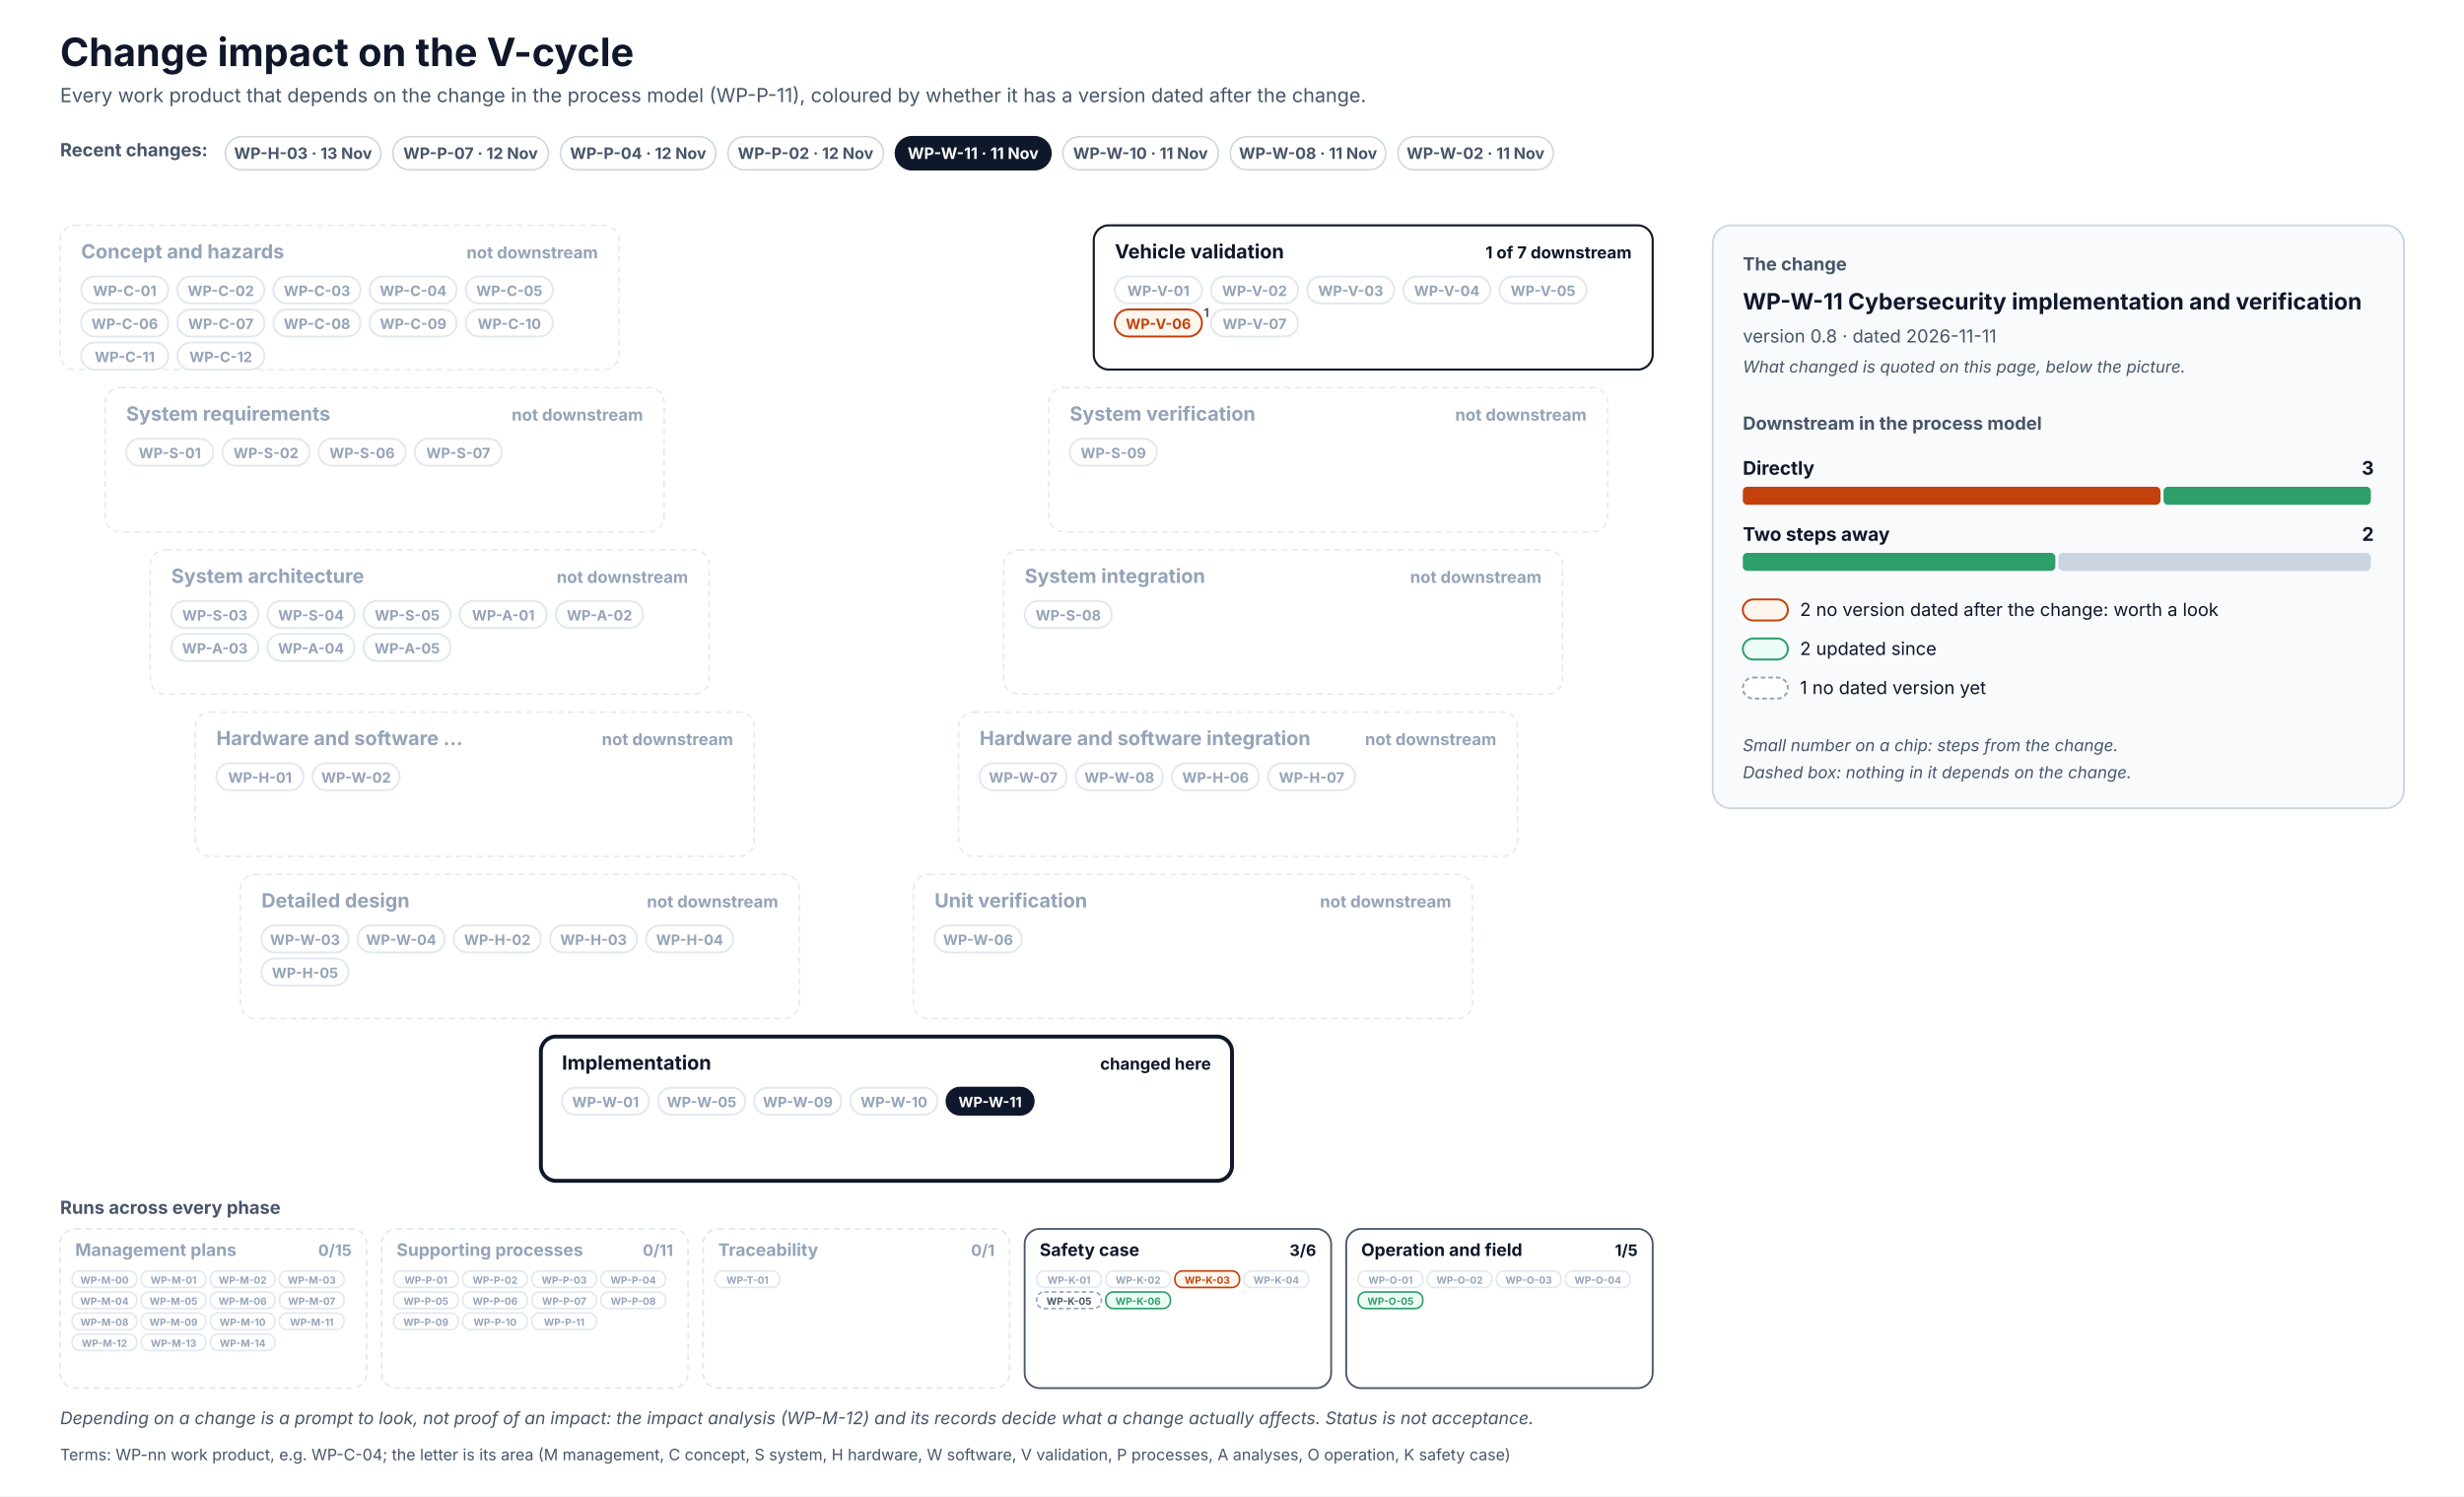
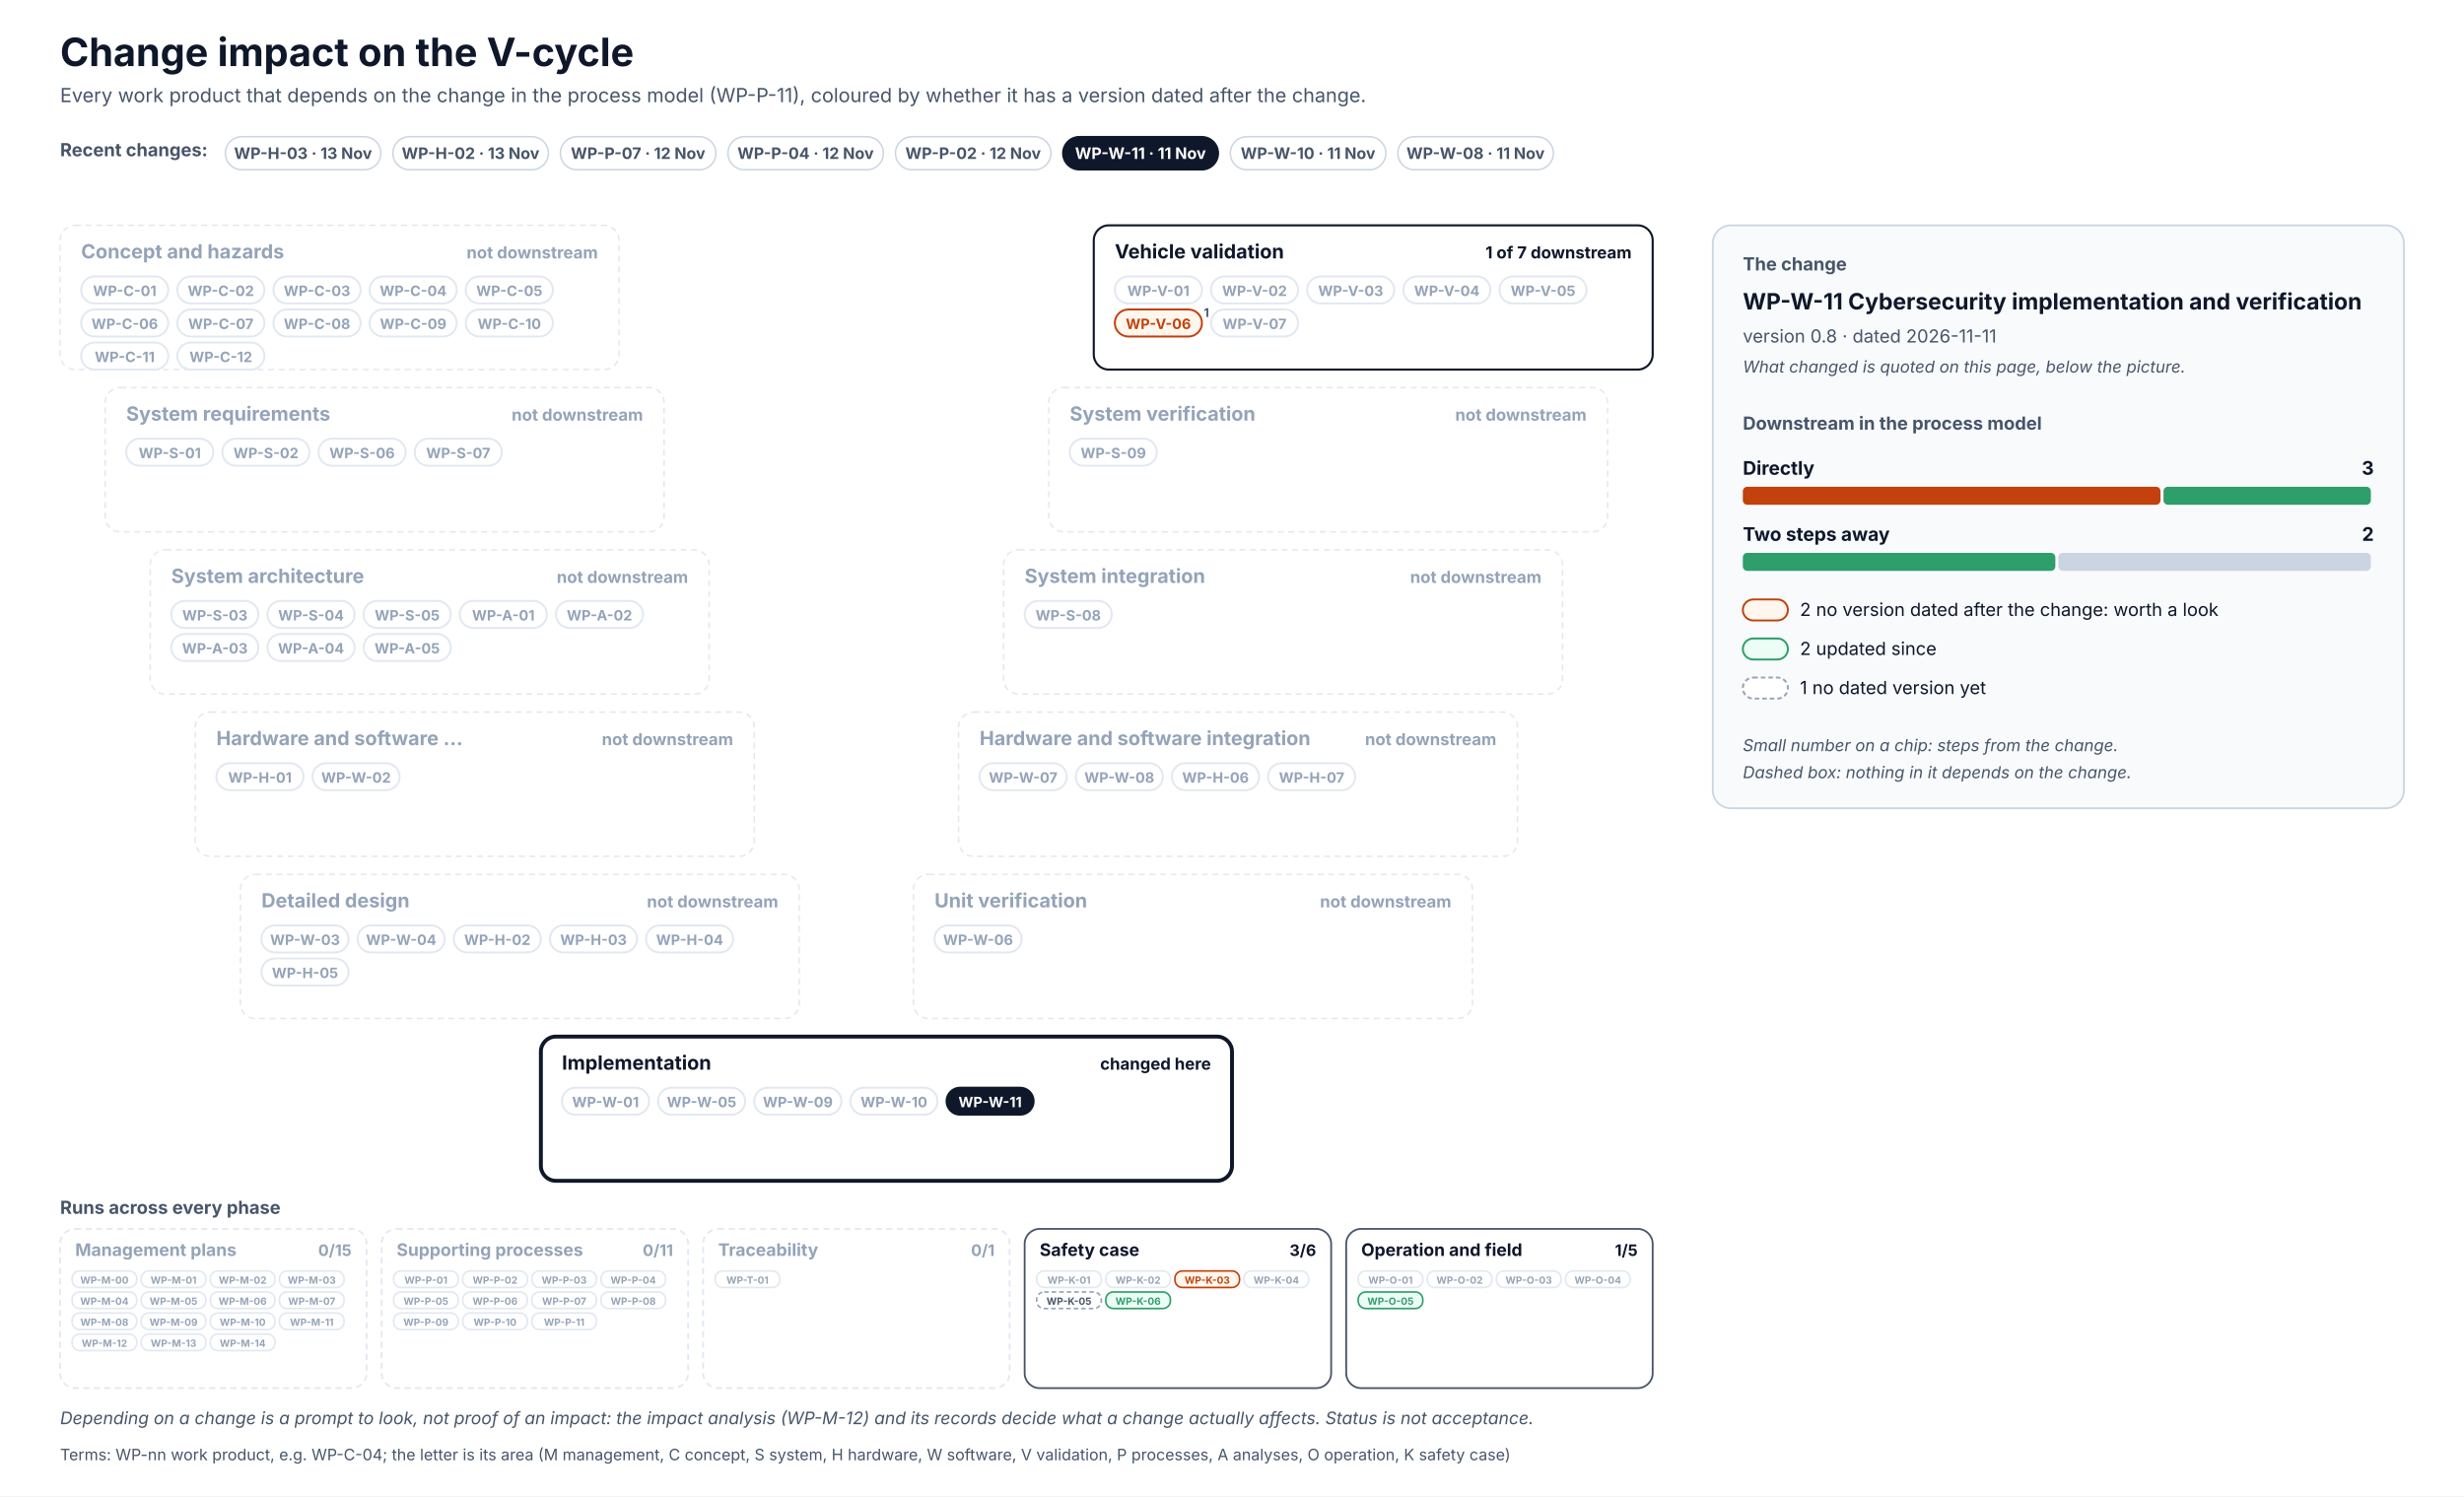
<svg xmlns="http://www.w3.org/2000/svg" width="1640" height="996" viewBox="0 0 1640 996" font-family="Inter, 'Segoe UI', Helvetica, Arial, sans-serif" role="img">
  <defs>
    <pattern id="hatch" patternUnits="userSpaceOnUse" width="6" height="6" patternTransform="rotate(45)">
      <rect width="6" height="6" fill="#F1F5F9" />
      <line x1="0" y1="0" x2="0" y2="6" stroke="#CBD5E1" stroke-width="2" />
    </pattern>
  </defs>
  <rect x="0" y="0" width="1640" height="996" rx="0" fill="#FFFFFF" stroke="none" stroke-width="0" />
  <text x="40" y="44" font-size="26" fill="#0F172A" font-weight="700">Change impact on the V-cycle</text>
  <text x="40" y="68" font-size="13" fill="#475569">Every work product that depends on the change in the process model (WP-P-11), coloured by whether it has a version dated after the change.</text>
  <text x="40" y="104" font-size="12" fill="#475569" font-weight="700">Recent changes:</text>
  <g transform="translate(150,91)">
    <rect x="0" y="0" width="103.5" height="22" rx="11.0" fill="#FFFFFF" stroke="#CBD5E1" stroke-width="1" />
    <text x="51.7" y="14.8" font-size="10.5" fill="#475569" font-weight="700" text-anchor="middle">WP-H-03 · 13 Nov</text>
  </g>
  <g transform="translate(261.5,91)">
    <rect x="0" y="0" width="103.5" height="22" rx="11.0" fill="#FFFFFF" stroke="#CBD5E1" stroke-width="1" />
+     <text x="51.7" y="14.8" font-size="10.5" fill="#475569" font-weight="700" text-anchor="middle">WP-H-02 · 13 Nov</text>
+   </g>
+   <g transform="translate(373,91)">
+     <rect x="0" y="0" width="103.5" height="22" rx="11.0" fill="#FFFFFF" stroke="#CBD5E1" stroke-width="1" />
    <text x="51.7" y="14.8" font-size="10.5" fill="#475569" font-weight="700" text-anchor="middle">WP-P-07 · 12 Nov</text>
  </g>
-   <g transform="translate(373,91)">
+   <g transform="translate(484.5,91)">
    <rect x="0" y="0" width="103.5" height="22" rx="11.0" fill="#FFFFFF" stroke="#CBD5E1" stroke-width="1" />
    <text x="51.7" y="14.8" font-size="10.5" fill="#475569" font-weight="700" text-anchor="middle">WP-P-04 · 12 Nov</text>
  </g>
-   <g transform="translate(484.5,91)">
+   <g transform="translate(596,91)">
    <rect x="0" y="0" width="103.5" height="22" rx="11.0" fill="#FFFFFF" stroke="#CBD5E1" stroke-width="1" />
    <text x="51.7" y="14.8" font-size="10.5" fill="#475569" font-weight="700" text-anchor="middle">WP-P-02 · 12 Nov</text>
  </g>
-   <g transform="translate(596,91)">
+   <g transform="translate(707.4,91)">
    <rect x="0" y="0" width="103.5" height="22" rx="11.0" fill="#0F172A" stroke="#0F172A" stroke-width="1" />
    <text x="51.7" y="14.8" font-size="10.5" fill="#FFFFFF" font-weight="700" text-anchor="middle">WP-W-11 · 11 Nov</text>
  </g>
-   <g transform="translate(707.4,91)">
+   <g transform="translate(818.9,91)">
    <rect x="0" y="0" width="103.5" height="22" rx="11.0" fill="#FFFFFF" stroke="#CBD5E1" stroke-width="1" />
    <text x="51.7" y="14.8" font-size="10.5" fill="#475569" font-weight="700" text-anchor="middle">WP-W-10 · 11 Nov</text>
  </g>
-   <g transform="translate(818.9,91)">
+   <g transform="translate(930.4,91)">
    <rect x="0" y="0" width="103.5" height="22" rx="11.0" fill="#FFFFFF" stroke="#CBD5E1" stroke-width="1" />
    <text x="51.7" y="14.8" font-size="10.5" fill="#475569" font-weight="700" text-anchor="middle">WP-W-08 · 11 Nov</text>
-   </g>
-   <g transform="translate(930.4,91)">
-     <rect x="0" y="0" width="103.5" height="22" rx="11.0" fill="#FFFFFF" stroke="#CBD5E1" stroke-width="1" />
-     <text x="51.7" y="14.8" font-size="10.5" fill="#475569" font-weight="700" text-anchor="middle">WP-W-02 · 11 Nov</text>
  </g>
  <rect x="40" y="150" width="372" height="96" rx="10" fill="#FFFFFF" stroke="#E2E8F0" stroke-width="1" stroke-dasharray="4 3" />
  <text x="54" y="172" font-size="13" fill="#94A3B8" font-weight="700">Concept and hazards</text>
  <text x="398" y="172" font-size="11" fill="#94A3B8" font-weight="700" text-anchor="end">not downstream</text>
  <rect x="54" y="184" width="58" height="18" rx="9.0" fill="#FFFFFF" stroke="#E2E8F0" stroke-width="1.3" />
  <text x="83" y="197" font-size="9.5" fill="#94A3B8" font-weight="700" text-anchor="middle">WP-C-01</text>
  <rect x="118" y="184" width="58" height="18" rx="9.0" fill="#FFFFFF" stroke="#E2E8F0" stroke-width="1.3" />
  <text x="147" y="197" font-size="9.5" fill="#94A3B8" font-weight="700" text-anchor="middle">WP-C-02</text>
  <rect x="182" y="184" width="58" height="18" rx="9.0" fill="#FFFFFF" stroke="#E2E8F0" stroke-width="1.3" />
  <text x="211" y="197" font-size="9.5" fill="#94A3B8" font-weight="700" text-anchor="middle">WP-C-03</text>
  <rect x="246" y="184" width="58" height="18" rx="9.0" fill="#FFFFFF" stroke="#E2E8F0" stroke-width="1.3" />
  <text x="275" y="197" font-size="9.5" fill="#94A3B8" font-weight="700" text-anchor="middle">WP-C-04</text>
  <rect x="310" y="184" width="58" height="18" rx="9.0" fill="#FFFFFF" stroke="#E2E8F0" stroke-width="1.3" />
  <text x="339" y="197" font-size="9.5" fill="#94A3B8" font-weight="700" text-anchor="middle">WP-C-05</text>
  <rect x="54" y="206" width="58" height="18" rx="9.0" fill="#FFFFFF" stroke="#E2E8F0" stroke-width="1.3" />
  <text x="83" y="219" font-size="9.5" fill="#94A3B8" font-weight="700" text-anchor="middle">WP-C-06</text>
  <rect x="118" y="206" width="58" height="18" rx="9.0" fill="#FFFFFF" stroke="#E2E8F0" stroke-width="1.3" />
  <text x="147" y="219" font-size="9.5" fill="#94A3B8" font-weight="700" text-anchor="middle">WP-C-07</text>
  <rect x="182" y="206" width="58" height="18" rx="9.0" fill="#FFFFFF" stroke="#E2E8F0" stroke-width="1.3" />
  <text x="211" y="219" font-size="9.5" fill="#94A3B8" font-weight="700" text-anchor="middle">WP-C-08</text>
  <rect x="246" y="206" width="58" height="18" rx="9.0" fill="#FFFFFF" stroke="#E2E8F0" stroke-width="1.3" />
  <text x="275" y="219" font-size="9.5" fill="#94A3B8" font-weight="700" text-anchor="middle">WP-C-09</text>
  <rect x="310" y="206" width="58" height="18" rx="9.0" fill="#FFFFFF" stroke="#E2E8F0" stroke-width="1.3" />
  <text x="339" y="219" font-size="9.5" fill="#94A3B8" font-weight="700" text-anchor="middle">WP-C-10</text>
  <rect x="54" y="228" width="58" height="18" rx="9.0" fill="#FFFFFF" stroke="#E2E8F0" stroke-width="1.3" />
  <text x="83" y="241" font-size="9.5" fill="#94A3B8" font-weight="700" text-anchor="middle">WP-C-11</text>
  <rect x="118" y="228" width="58" height="18" rx="9.0" fill="#FFFFFF" stroke="#E2E8F0" stroke-width="1.3" />
  <text x="147" y="241" font-size="9.5" fill="#94A3B8" font-weight="700" text-anchor="middle">WP-C-12</text>
  <rect x="728" y="150" width="372" height="96" rx="10" fill="#FFFFFF" stroke="#0F172A" stroke-width="1.4" />
  <text x="742" y="172" font-size="13" fill="#0F172A" font-weight="700">Vehicle validation</text>
  <text x="1086" y="172" font-size="11" fill="#0F172A" font-weight="700" text-anchor="end">1 of 7 downstream</text>
  <rect x="742" y="184" width="58" height="18" rx="9.0" fill="#FFFFFF" stroke="#E2E8F0" stroke-width="1.3" />
  <text x="771" y="197" font-size="9.5" fill="#94A3B8" font-weight="700" text-anchor="middle">WP-V-01</text>
  <rect x="806" y="184" width="58" height="18" rx="9.0" fill="#FFFFFF" stroke="#E2E8F0" stroke-width="1.3" />
  <text x="835" y="197" font-size="9.5" fill="#94A3B8" font-weight="700" text-anchor="middle">WP-V-02</text>
  <rect x="870" y="184" width="58" height="18" rx="9.0" fill="#FFFFFF" stroke="#E2E8F0" stroke-width="1.3" />
  <text x="899" y="197" font-size="9.5" fill="#94A3B8" font-weight="700" text-anchor="middle">WP-V-03</text>
  <rect x="934" y="184" width="58" height="18" rx="9.0" fill="#FFFFFF" stroke="#E2E8F0" stroke-width="1.3" />
  <text x="963" y="197" font-size="9.5" fill="#94A3B8" font-weight="700" text-anchor="middle">WP-V-04</text>
  <rect x="998" y="184" width="58" height="18" rx="9.0" fill="#FFFFFF" stroke="#E2E8F0" stroke-width="1.3" />
  <text x="1027" y="197" font-size="9.5" fill="#94A3B8" font-weight="700" text-anchor="middle">WP-V-05</text>
  <rect x="742" y="206" width="58" height="18" rx="9.0" fill="#FFF7ED" stroke="#C2410C" stroke-width="1.3" />
  <text x="771" y="219" font-size="9.5" fill="#C2410C" font-weight="700" text-anchor="middle">WP-V-06</text>
  <text x="803" y="211" font-size="8" fill="#475569" font-weight="700" text-anchor="middle">1</text>
  <rect x="806" y="206" width="58" height="18" rx="9.0" fill="#FFFFFF" stroke="#E2E8F0" stroke-width="1.3" />
  <text x="835" y="219" font-size="9.5" fill="#94A3B8" font-weight="700" text-anchor="middle">WP-V-07</text>
  <rect x="70" y="258" width="372" height="96" rx="10" fill="#FFFFFF" stroke="#E2E8F0" stroke-width="1" stroke-dasharray="4 3" />
  <text x="84" y="280" font-size="13" fill="#94A3B8" font-weight="700">System requirements</text>
  <text x="428" y="280" font-size="11" fill="#94A3B8" font-weight="700" text-anchor="end">not downstream</text>
  <rect x="84" y="292" width="58" height="18" rx="9.0" fill="#FFFFFF" stroke="#E2E8F0" stroke-width="1.3" />
  <text x="113" y="305" font-size="9.5" fill="#94A3B8" font-weight="700" text-anchor="middle">WP-S-01</text>
  <rect x="148" y="292" width="58" height="18" rx="9.0" fill="#FFFFFF" stroke="#E2E8F0" stroke-width="1.3" />
  <text x="177" y="305" font-size="9.5" fill="#94A3B8" font-weight="700" text-anchor="middle">WP-S-02</text>
  <rect x="212" y="292" width="58" height="18" rx="9.0" fill="#FFFFFF" stroke="#E2E8F0" stroke-width="1.3" />
  <text x="241" y="305" font-size="9.5" fill="#94A3B8" font-weight="700" text-anchor="middle">WP-S-06</text>
  <rect x="276" y="292" width="58" height="18" rx="9.0" fill="#FFFFFF" stroke="#E2E8F0" stroke-width="1.3" />
  <text x="305" y="305" font-size="9.5" fill="#94A3B8" font-weight="700" text-anchor="middle">WP-S-07</text>
  <rect x="698" y="258" width="372" height="96" rx="10" fill="#FFFFFF" stroke="#E2E8F0" stroke-width="1" stroke-dasharray="4 3" />
  <text x="712" y="280" font-size="13" fill="#94A3B8" font-weight="700">System verification</text>
  <text x="1056" y="280" font-size="11" fill="#94A3B8" font-weight="700" text-anchor="end">not downstream</text>
  <rect x="712" y="292" width="58" height="18" rx="9.0" fill="#FFFFFF" stroke="#E2E8F0" stroke-width="1.3" />
  <text x="741" y="305" font-size="9.5" fill="#94A3B8" font-weight="700" text-anchor="middle">WP-S-09</text>
  <rect x="100" y="366" width="372" height="96" rx="10" fill="#FFFFFF" stroke="#E2E8F0" stroke-width="1" stroke-dasharray="4 3" />
  <text x="114" y="388" font-size="13" fill="#94A3B8" font-weight="700">System architecture</text>
  <text x="458" y="388" font-size="11" fill="#94A3B8" font-weight="700" text-anchor="end">not downstream</text>
  <rect x="114" y="400" width="58" height="18" rx="9.0" fill="#FFFFFF" stroke="#E2E8F0" stroke-width="1.3" />
  <text x="143" y="413" font-size="9.5" fill="#94A3B8" font-weight="700" text-anchor="middle">WP-S-03</text>
  <rect x="178" y="400" width="58" height="18" rx="9.0" fill="#FFFFFF" stroke="#E2E8F0" stroke-width="1.3" />
  <text x="207" y="413" font-size="9.5" fill="#94A3B8" font-weight="700" text-anchor="middle">WP-S-04</text>
  <rect x="242" y="400" width="58" height="18" rx="9.0" fill="#FFFFFF" stroke="#E2E8F0" stroke-width="1.3" />
  <text x="271" y="413" font-size="9.5" fill="#94A3B8" font-weight="700" text-anchor="middle">WP-S-05</text>
  <rect x="306" y="400" width="58" height="18" rx="9.0" fill="#FFFFFF" stroke="#E2E8F0" stroke-width="1.3" />
  <text x="335" y="413" font-size="9.5" fill="#94A3B8" font-weight="700" text-anchor="middle">WP-A-01</text>
  <rect x="370" y="400" width="58" height="18" rx="9.0" fill="#FFFFFF" stroke="#E2E8F0" stroke-width="1.3" />
  <text x="399" y="413" font-size="9.5" fill="#94A3B8" font-weight="700" text-anchor="middle">WP-A-02</text>
  <rect x="114" y="422" width="58" height="18" rx="9.0" fill="#FFFFFF" stroke="#E2E8F0" stroke-width="1.3" />
  <text x="143" y="435" font-size="9.5" fill="#94A3B8" font-weight="700" text-anchor="middle">WP-A-03</text>
  <rect x="178" y="422" width="58" height="18" rx="9.0" fill="#FFFFFF" stroke="#E2E8F0" stroke-width="1.3" />
  <text x="207" y="435" font-size="9.5" fill="#94A3B8" font-weight="700" text-anchor="middle">WP-A-04</text>
  <rect x="242" y="422" width="58" height="18" rx="9.0" fill="#FFFFFF" stroke="#E2E8F0" stroke-width="1.3" />
  <text x="271" y="435" font-size="9.5" fill="#94A3B8" font-weight="700" text-anchor="middle">WP-A-05</text>
  <rect x="668" y="366" width="372" height="96" rx="10" fill="#FFFFFF" stroke="#E2E8F0" stroke-width="1" stroke-dasharray="4 3" />
  <text x="682" y="388" font-size="13" fill="#94A3B8" font-weight="700">System integration</text>
  <text x="1026" y="388" font-size="11" fill="#94A3B8" font-weight="700" text-anchor="end">not downstream</text>
  <rect x="682" y="400" width="58" height="18" rx="9.0" fill="#FFFFFF" stroke="#E2E8F0" stroke-width="1.3" />
  <text x="711" y="413" font-size="9.5" fill="#94A3B8" font-weight="700" text-anchor="middle">WP-S-08</text>
  <rect x="130" y="474" width="372" height="96" rx="10" fill="#FFFFFF" stroke="#E2E8F0" stroke-width="1" stroke-dasharray="4 3" />
  <text x="144" y="496" font-size="13" fill="#94A3B8" font-weight="700">Hardware and software …</text>
  <text x="488" y="496" font-size="11" fill="#94A3B8" font-weight="700" text-anchor="end">not downstream</text>
  <rect x="144" y="508" width="58" height="18" rx="9.0" fill="#FFFFFF" stroke="#E2E8F0" stroke-width="1.3" />
  <text x="173" y="521" font-size="9.5" fill="#94A3B8" font-weight="700" text-anchor="middle">WP-H-01</text>
  <rect x="208" y="508" width="58" height="18" rx="9.0" fill="#FFFFFF" stroke="#E2E8F0" stroke-width="1.3" />
  <text x="237" y="521" font-size="9.5" fill="#94A3B8" font-weight="700" text-anchor="middle">WP-W-02</text>
  <rect x="638" y="474" width="372" height="96" rx="10" fill="#FFFFFF" stroke="#E2E8F0" stroke-width="1" stroke-dasharray="4 3" />
  <text x="652" y="496" font-size="13" fill="#94A3B8" font-weight="700">Hardware and software integration</text>
  <text x="996" y="496" font-size="11" fill="#94A3B8" font-weight="700" text-anchor="end">not downstream</text>
  <rect x="652" y="508" width="58" height="18" rx="9.0" fill="#FFFFFF" stroke="#E2E8F0" stroke-width="1.3" />
  <text x="681" y="521" font-size="9.5" fill="#94A3B8" font-weight="700" text-anchor="middle">WP-W-07</text>
  <rect x="716" y="508" width="58" height="18" rx="9.0" fill="#FFFFFF" stroke="#E2E8F0" stroke-width="1.3" />
  <text x="745" y="521" font-size="9.5" fill="#94A3B8" font-weight="700" text-anchor="middle">WP-W-08</text>
  <rect x="780" y="508" width="58" height="18" rx="9.0" fill="#FFFFFF" stroke="#E2E8F0" stroke-width="1.3" />
  <text x="809" y="521" font-size="9.5" fill="#94A3B8" font-weight="700" text-anchor="middle">WP-H-06</text>
  <rect x="844" y="508" width="58" height="18" rx="9.0" fill="#FFFFFF" stroke="#E2E8F0" stroke-width="1.3" />
  <text x="873" y="521" font-size="9.5" fill="#94A3B8" font-weight="700" text-anchor="middle">WP-H-07</text>
  <rect x="160" y="582" width="372" height="96" rx="10" fill="#FFFFFF" stroke="#E2E8F0" stroke-width="1" stroke-dasharray="4 3" />
  <text x="174" y="604" font-size="13" fill="#94A3B8" font-weight="700">Detailed design</text>
  <text x="518" y="604" font-size="11" fill="#94A3B8" font-weight="700" text-anchor="end">not downstream</text>
  <rect x="174" y="616" width="58" height="18" rx="9.0" fill="#FFFFFF" stroke="#E2E8F0" stroke-width="1.3" />
  <text x="203" y="629" font-size="9.5" fill="#94A3B8" font-weight="700" text-anchor="middle">WP-W-03</text>
  <rect x="238" y="616" width="58" height="18" rx="9.0" fill="#FFFFFF" stroke="#E2E8F0" stroke-width="1.3" />
  <text x="267" y="629" font-size="9.5" fill="#94A3B8" font-weight="700" text-anchor="middle">WP-W-04</text>
  <rect x="302" y="616" width="58" height="18" rx="9.0" fill="#FFFFFF" stroke="#E2E8F0" stroke-width="1.3" />
  <text x="331" y="629" font-size="9.5" fill="#94A3B8" font-weight="700" text-anchor="middle">WP-H-02</text>
  <rect x="366" y="616" width="58" height="18" rx="9.0" fill="#FFFFFF" stroke="#E2E8F0" stroke-width="1.3" />
  <text x="395" y="629" font-size="9.5" fill="#94A3B8" font-weight="700" text-anchor="middle">WP-H-03</text>
  <rect x="430" y="616" width="58" height="18" rx="9.0" fill="#FFFFFF" stroke="#E2E8F0" stroke-width="1.3" />
  <text x="459" y="629" font-size="9.5" fill="#94A3B8" font-weight="700" text-anchor="middle">WP-H-04</text>
  <rect x="174" y="638" width="58" height="18" rx="9.0" fill="#FFFFFF" stroke="#E2E8F0" stroke-width="1.3" />
  <text x="203" y="651" font-size="9.5" fill="#94A3B8" font-weight="700" text-anchor="middle">WP-H-05</text>
  <rect x="608" y="582" width="372" height="96" rx="10" fill="#FFFFFF" stroke="#E2E8F0" stroke-width="1" stroke-dasharray="4 3" />
  <text x="622" y="604" font-size="13" fill="#94A3B8" font-weight="700">Unit verification</text>
  <text x="966" y="604" font-size="11" fill="#94A3B8" font-weight="700" text-anchor="end">not downstream</text>
  <rect x="622" y="616" width="58" height="18" rx="9.0" fill="#FFFFFF" stroke="#E2E8F0" stroke-width="1.3" />
  <text x="651" y="629" font-size="9.5" fill="#94A3B8" font-weight="700" text-anchor="middle">WP-W-06</text>
  <rect x="360" y="690" width="460" height="96" rx="10" fill="#FFFFFF" stroke="#0F172A" stroke-width="2.6" />
  <text x="374" y="712" font-size="13" fill="#0F172A" font-weight="700">Implementation</text>
  <text x="806" y="712" font-size="11" fill="#0F172A" font-weight="700" text-anchor="end">changed here</text>
  <rect x="374" y="724" width="58" height="18" rx="9.0" fill="#FFFFFF" stroke="#E2E8F0" stroke-width="1.3" />
  <text x="403" y="737" font-size="9.5" fill="#94A3B8" font-weight="700" text-anchor="middle">WP-W-01</text>
  <rect x="438" y="724" width="58" height="18" rx="9.0" fill="#FFFFFF" stroke="#E2E8F0" stroke-width="1.3" />
  <text x="467" y="737" font-size="9.5" fill="#94A3B8" font-weight="700" text-anchor="middle">WP-W-05</text>
  <rect x="502" y="724" width="58" height="18" rx="9.0" fill="#FFFFFF" stroke="#E2E8F0" stroke-width="1.3" />
  <text x="531" y="737" font-size="9.5" fill="#94A3B8" font-weight="700" text-anchor="middle">WP-W-09</text>
  <rect x="566" y="724" width="58" height="18" rx="9.0" fill="#FFFFFF" stroke="#E2E8F0" stroke-width="1.3" />
  <text x="595" y="737" font-size="9.5" fill="#94A3B8" font-weight="700" text-anchor="middle">WP-W-10</text>
  <rect x="630" y="724" width="58" height="18" rx="9.0" fill="#0F172A" stroke="#0F172A" stroke-width="1.3" />
  <text x="659" y="737" font-size="9.5" fill="#FFFFFF" font-weight="700" text-anchor="middle">WP-W-11</text>
  <text x="40" y="808" font-size="12" fill="#475569" font-weight="700">Runs across every phase</text>
  <rect x="40" y="818" width="204" height="106" rx="10" fill="#FFFFFF" stroke="#E2E8F0" stroke-width="1.2" stroke-dasharray="4 3" />
  <text x="50" y="836" font-size="11.5" fill="#94A3B8" font-weight="700">Management plans</text>
  <text x="234" y="836" font-size="10.5" fill="#94A3B8" font-weight="700" text-anchor="end">0/15</text>
  <rect x="48" y="846" width="43" height="11" rx="5" fill="#FFFFFF" stroke="#E2E8F0" stroke-width="1.1" />
  <text x="69.5" y="854.5" font-size="6.6" fill="#94A3B8" font-weight="700" text-anchor="middle">WP-M-00</text>
  <rect x="94" y="846" width="43" height="11" rx="5" fill="#FFFFFF" stroke="#E2E8F0" stroke-width="1.1" />
  <text x="115.5" y="854.5" font-size="6.6" fill="#94A3B8" font-weight="700" text-anchor="middle">WP-M-01</text>
  <rect x="140" y="846" width="43" height="11" rx="5" fill="#FFFFFF" stroke="#E2E8F0" stroke-width="1.1" />
  <text x="161.5" y="854.5" font-size="6.6" fill="#94A3B8" font-weight="700" text-anchor="middle">WP-M-02</text>
  <rect x="186" y="846" width="43" height="11" rx="5" fill="#FFFFFF" stroke="#E2E8F0" stroke-width="1.1" />
  <text x="207.5" y="854.5" font-size="6.6" fill="#94A3B8" font-weight="700" text-anchor="middle">WP-M-03</text>
  <rect x="48" y="860" width="43" height="11" rx="5" fill="#FFFFFF" stroke="#E2E8F0" stroke-width="1.1" />
  <text x="69.5" y="868.5" font-size="6.6" fill="#94A3B8" font-weight="700" text-anchor="middle">WP-M-04</text>
  <rect x="94" y="860" width="43" height="11" rx="5" fill="#FFFFFF" stroke="#E2E8F0" stroke-width="1.1" />
  <text x="115.5" y="868.5" font-size="6.6" fill="#94A3B8" font-weight="700" text-anchor="middle">WP-M-05</text>
  <rect x="140" y="860" width="43" height="11" rx="5" fill="#FFFFFF" stroke="#E2E8F0" stroke-width="1.1" />
  <text x="161.5" y="868.5" font-size="6.6" fill="#94A3B8" font-weight="700" text-anchor="middle">WP-M-06</text>
  <rect x="186" y="860" width="43" height="11" rx="5" fill="#FFFFFF" stroke="#E2E8F0" stroke-width="1.1" />
  <text x="207.5" y="868.5" font-size="6.6" fill="#94A3B8" font-weight="700" text-anchor="middle">WP-M-07</text>
  <rect x="48" y="874" width="43" height="11" rx="5" fill="#FFFFFF" stroke="#E2E8F0" stroke-width="1.1" />
  <text x="69.5" y="882.5" font-size="6.6" fill="#94A3B8" font-weight="700" text-anchor="middle">WP-M-08</text>
  <rect x="94" y="874" width="43" height="11" rx="5" fill="#FFFFFF" stroke="#E2E8F0" stroke-width="1.1" />
  <text x="115.5" y="882.5" font-size="6.6" fill="#94A3B8" font-weight="700" text-anchor="middle">WP-M-09</text>
  <rect x="140" y="874" width="43" height="11" rx="5" fill="#FFFFFF" stroke="#E2E8F0" stroke-width="1.1" />
  <text x="161.5" y="882.5" font-size="6.6" fill="#94A3B8" font-weight="700" text-anchor="middle">WP-M-10</text>
  <rect x="186" y="874" width="43" height="11" rx="5" fill="#FFFFFF" stroke="#E2E8F0" stroke-width="1.1" />
  <text x="207.5" y="882.5" font-size="6.6" fill="#94A3B8" font-weight="700" text-anchor="middle">WP-M-11</text>
  <rect x="48" y="888" width="43" height="11" rx="5" fill="#FFFFFF" stroke="#E2E8F0" stroke-width="1.1" />
  <text x="69.5" y="896.5" font-size="6.6" fill="#94A3B8" font-weight="700" text-anchor="middle">WP-M-12</text>
  <rect x="94" y="888" width="43" height="11" rx="5" fill="#FFFFFF" stroke="#E2E8F0" stroke-width="1.1" />
  <text x="115.5" y="896.5" font-size="6.6" fill="#94A3B8" font-weight="700" text-anchor="middle">WP-M-13</text>
  <rect x="140" y="888" width="43" height="11" rx="5" fill="#FFFFFF" stroke="#E2E8F0" stroke-width="1.1" />
  <text x="161.5" y="896.5" font-size="6.6" fill="#94A3B8" font-weight="700" text-anchor="middle">WP-M-14</text>
  <rect x="254" y="818" width="204" height="106" rx="10" fill="#FFFFFF" stroke="#E2E8F0" stroke-width="1.2" stroke-dasharray="4 3" />
  <text x="264" y="836" font-size="11.5" fill="#94A3B8" font-weight="700">Supporting processes</text>
  <text x="448" y="836" font-size="10.5" fill="#94A3B8" font-weight="700" text-anchor="end">0/11</text>
  <rect x="262" y="846" width="43" height="11" rx="5" fill="#FFFFFF" stroke="#E2E8F0" stroke-width="1.1" />
  <text x="283.5" y="854.5" font-size="6.6" fill="#94A3B8" font-weight="700" text-anchor="middle">WP-P-01</text>
  <rect x="308" y="846" width="43" height="11" rx="5" fill="#FFFFFF" stroke="#E2E8F0" stroke-width="1.1" />
  <text x="329.5" y="854.5" font-size="6.6" fill="#94A3B8" font-weight="700" text-anchor="middle">WP-P-02</text>
  <rect x="354" y="846" width="43" height="11" rx="5" fill="#FFFFFF" stroke="#E2E8F0" stroke-width="1.1" />
  <text x="375.5" y="854.5" font-size="6.6" fill="#94A3B8" font-weight="700" text-anchor="middle">WP-P-03</text>
  <rect x="400" y="846" width="43" height="11" rx="5" fill="#FFFFFF" stroke="#E2E8F0" stroke-width="1.1" />
  <text x="421.5" y="854.5" font-size="6.6" fill="#94A3B8" font-weight="700" text-anchor="middle">WP-P-04</text>
  <rect x="262" y="860" width="43" height="11" rx="5" fill="#FFFFFF" stroke="#E2E8F0" stroke-width="1.1" />
  <text x="283.5" y="868.5" font-size="6.6" fill="#94A3B8" font-weight="700" text-anchor="middle">WP-P-05</text>
  <rect x="308" y="860" width="43" height="11" rx="5" fill="#FFFFFF" stroke="#E2E8F0" stroke-width="1.1" />
  <text x="329.5" y="868.5" font-size="6.6" fill="#94A3B8" font-weight="700" text-anchor="middle">WP-P-06</text>
  <rect x="354" y="860" width="43" height="11" rx="5" fill="#FFFFFF" stroke="#E2E8F0" stroke-width="1.1" />
  <text x="375.5" y="868.5" font-size="6.6" fill="#94A3B8" font-weight="700" text-anchor="middle">WP-P-07</text>
  <rect x="400" y="860" width="43" height="11" rx="5" fill="#FFFFFF" stroke="#E2E8F0" stroke-width="1.1" />
  <text x="421.5" y="868.5" font-size="6.6" fill="#94A3B8" font-weight="700" text-anchor="middle">WP-P-08</text>
  <rect x="262" y="874" width="43" height="11" rx="5" fill="#FFFFFF" stroke="#E2E8F0" stroke-width="1.1" />
  <text x="283.5" y="882.5" font-size="6.6" fill="#94A3B8" font-weight="700" text-anchor="middle">WP-P-09</text>
  <rect x="308" y="874" width="43" height="11" rx="5" fill="#FFFFFF" stroke="#E2E8F0" stroke-width="1.1" />
  <text x="329.5" y="882.5" font-size="6.6" fill="#94A3B8" font-weight="700" text-anchor="middle">WP-P-10</text>
  <rect x="354" y="874" width="43" height="11" rx="5" fill="#FFFFFF" stroke="#E2E8F0" stroke-width="1.1" />
  <text x="375.5" y="882.5" font-size="6.6" fill="#94A3B8" font-weight="700" text-anchor="middle">WP-P-11</text>
  <rect x="468" y="818" width="204" height="106" rx="10" fill="#FFFFFF" stroke="#E2E8F0" stroke-width="1.2" stroke-dasharray="4 3" />
  <text x="478" y="836" font-size="11.5" fill="#94A3B8" font-weight="700">Traceability</text>
  <text x="662" y="836" font-size="10.5" fill="#94A3B8" font-weight="700" text-anchor="end">0/1</text>
  <rect x="476" y="846" width="43" height="11" rx="5" fill="#FFFFFF" stroke="#E2E8F0" stroke-width="1.1" />
  <text x="497.5" y="854.5" font-size="6.6" fill="#94A3B8" font-weight="700" text-anchor="middle">WP-T-01</text>
  <rect x="682" y="818" width="204" height="106" rx="10" fill="#FFFFFF" stroke="#475569" stroke-width="1.2" />
  <text x="692" y="836" font-size="11.5" fill="#0F172A" font-weight="700">Safety case</text>
  <text x="876" y="836" font-size="10.5" fill="#0F172A" font-weight="700" text-anchor="end">3/6</text>
  <rect x="690" y="846" width="43" height="11" rx="5" fill="#FFFFFF" stroke="#E2E8F0" stroke-width="1.1" />
  <text x="711.5" y="854.5" font-size="6.6" fill="#94A3B8" font-weight="700" text-anchor="middle">WP-K-01</text>
  <rect x="736" y="846" width="43" height="11" rx="5" fill="#FFFFFF" stroke="#E2E8F0" stroke-width="1.1" />
  <text x="757.5" y="854.5" font-size="6.6" fill="#94A3B8" font-weight="700" text-anchor="middle">WP-K-02</text>
  <rect x="782" y="846" width="43" height="11" rx="5" fill="#FFF7ED" stroke="#C2410C" stroke-width="1.1" />
  <text x="803.5" y="854.5" font-size="6.6" fill="#C2410C" font-weight="700" text-anchor="middle">WP-K-03</text>
  <rect x="828" y="846" width="43" height="11" rx="5" fill="#FFFFFF" stroke="#E2E8F0" stroke-width="1.1" />
  <text x="849.5" y="854.5" font-size="6.6" fill="#94A3B8" font-weight="700" text-anchor="middle">WP-K-04</text>
  <rect x="690" y="860" width="43" height="11" rx="5" fill="#FFFFFF" stroke="#94A3B8" stroke-width="1.1" stroke-dasharray="3 2" />
  <text x="711.5" y="868.5" font-size="6.6" fill="#475569" font-weight="700" text-anchor="middle">WP-K-05</text>
  <rect x="736" y="860" width="43" height="11" rx="5" fill="#ECFDF5" stroke="#2E9E6A" stroke-width="1.1" />
  <text x="757.5" y="868.5" font-size="6.6" fill="#2E9E6A" font-weight="700" text-anchor="middle">WP-K-06</text>
  <rect x="896" y="818" width="204" height="106" rx="10" fill="#FFFFFF" stroke="#475569" stroke-width="1.2" />
  <text x="906" y="836" font-size="11.5" fill="#0F172A" font-weight="700">Operation and field</text>
  <text x="1090" y="836" font-size="10.5" fill="#0F172A" font-weight="700" text-anchor="end">1/5</text>
  <rect x="904" y="846" width="43" height="11" rx="5" fill="#FFFFFF" stroke="#E2E8F0" stroke-width="1.1" />
  <text x="925.5" y="854.5" font-size="6.6" fill="#94A3B8" font-weight="700" text-anchor="middle">WP-O-01</text>
  <rect x="950" y="846" width="43" height="11" rx="5" fill="#FFFFFF" stroke="#E2E8F0" stroke-width="1.1" />
  <text x="971.5" y="854.5" font-size="6.6" fill="#94A3B8" font-weight="700" text-anchor="middle">WP-O-02</text>
  <rect x="996" y="846" width="43" height="11" rx="5" fill="#FFFFFF" stroke="#E2E8F0" stroke-width="1.1" />
  <text x="1017.5" y="854.5" font-size="6.6" fill="#94A3B8" font-weight="700" text-anchor="middle">WP-O-03</text>
  <rect x="1042" y="846" width="43" height="11" rx="5" fill="#FFFFFF" stroke="#E2E8F0" stroke-width="1.1" />
  <text x="1063.5" y="854.5" font-size="6.6" fill="#94A3B8" font-weight="700" text-anchor="middle">WP-O-04</text>
  <rect x="904" y="860" width="43" height="11" rx="5" fill="#ECFDF5" stroke="#2E9E6A" stroke-width="1.1" />
  <text x="925.5" y="868.5" font-size="6.6" fill="#2E9E6A" font-weight="700" text-anchor="middle">WP-O-05</text>
  <rect x="1140" y="150" width="460" height="388" rx="12" fill="#F8FAFC" stroke="#CBD5E1" stroke-width="1.2" />
  <text x="1160" y="180" font-size="12" fill="#475569" font-weight="700">The change</text>
  <text x="1160" y="206" font-size="15" fill="#0F172A" font-weight="700">WP-W-11 Cybersecurity implementation and verification</text>
  <text x="1160" y="228" font-size="12" fill="#475569">version 0.8 · dated 2026-11-11</text>
  <text x="1160" y="248" font-size="11" fill="#475569" font-style="italic">What changed is quoted on this page, below the picture.</text>
  <text x="1160" y="286" font-size="12" fill="#475569" font-weight="700">Downstream in the process model</text>
  <text x="1160" y="316" font-size="12.5" fill="#0F172A" font-weight="700">Directly</text>
  <text x="1580" y="316" font-size="12.5" fill="#0F172A" font-weight="700" text-anchor="end">3</text>
  <rect x="1160" y="324" width="278" height="12" rx="3" fill="#C2410C" stroke="none" stroke-width="0" />
  <rect x="1440" y="324" width="138" height="12" rx="3" fill="#2E9E6A" stroke="none" stroke-width="0" />
  <text x="1160" y="360" font-size="12.5" fill="#0F172A" font-weight="700">Two steps away</text>
  <text x="1580" y="360" font-size="12.5" fill="#0F172A" font-weight="700" text-anchor="end">2</text>
  <rect x="1160" y="368" width="208" height="12" rx="3" fill="#2E9E6A" stroke="none" stroke-width="0" />
  <rect x="1370" y="368" width="208" height="12" rx="3" fill="#CBD5E1" stroke="none" stroke-width="0" />
  <rect x="1160" y="399" width="30" height="14" rx="7" fill="#FFF7ED" stroke="#C2410C" stroke-width="1.3" />
  <text x="1198" y="410" font-size="12" fill="#0F172A">2 no version dated after the change: worth a look</text>
  <rect x="1160" y="425" width="30" height="14" rx="7" fill="#ECFDF5" stroke="#2E9E6A" stroke-width="1.3" />
  <text x="1198" y="436" font-size="12" fill="#0F172A">2 updated since</text>
  <rect x="1160" y="451" width="30" height="14" rx="7" fill="#FFFFFF" stroke="#94A3B8" stroke-width="1.3" stroke-dasharray="3 2" />
  <text x="1198" y="462" font-size="12" fill="#0F172A">1 no dated version yet</text>
  <text x="1160" y="500" font-size="11" fill="#475569" font-style="italic">Small number on a chip: steps from the change.</text>
  <text x="1160" y="518" font-size="11" fill="#475569" font-style="italic">Dashed box: nothing in it depends on the change.</text>
  <text x="40" y="948" font-size="11.5" fill="#475569" font-style="italic">Depending on a change is a prompt to look, not proof of an impact: the impact analysis (WP-M-12) and its records decide what a change actually affects. Status is not acceptance.</text>
  <g class="terms">
    <text x="40" y="972" font-size="10.5" fill="#475569">Terms: WP-nn work product, e.g. WP-C-04; the letter is its area (M management, C concept, S system, H hardware, W software, V validation, P processes, A analyses, O operation, K safety case)</text>
  </g>
</svg>
